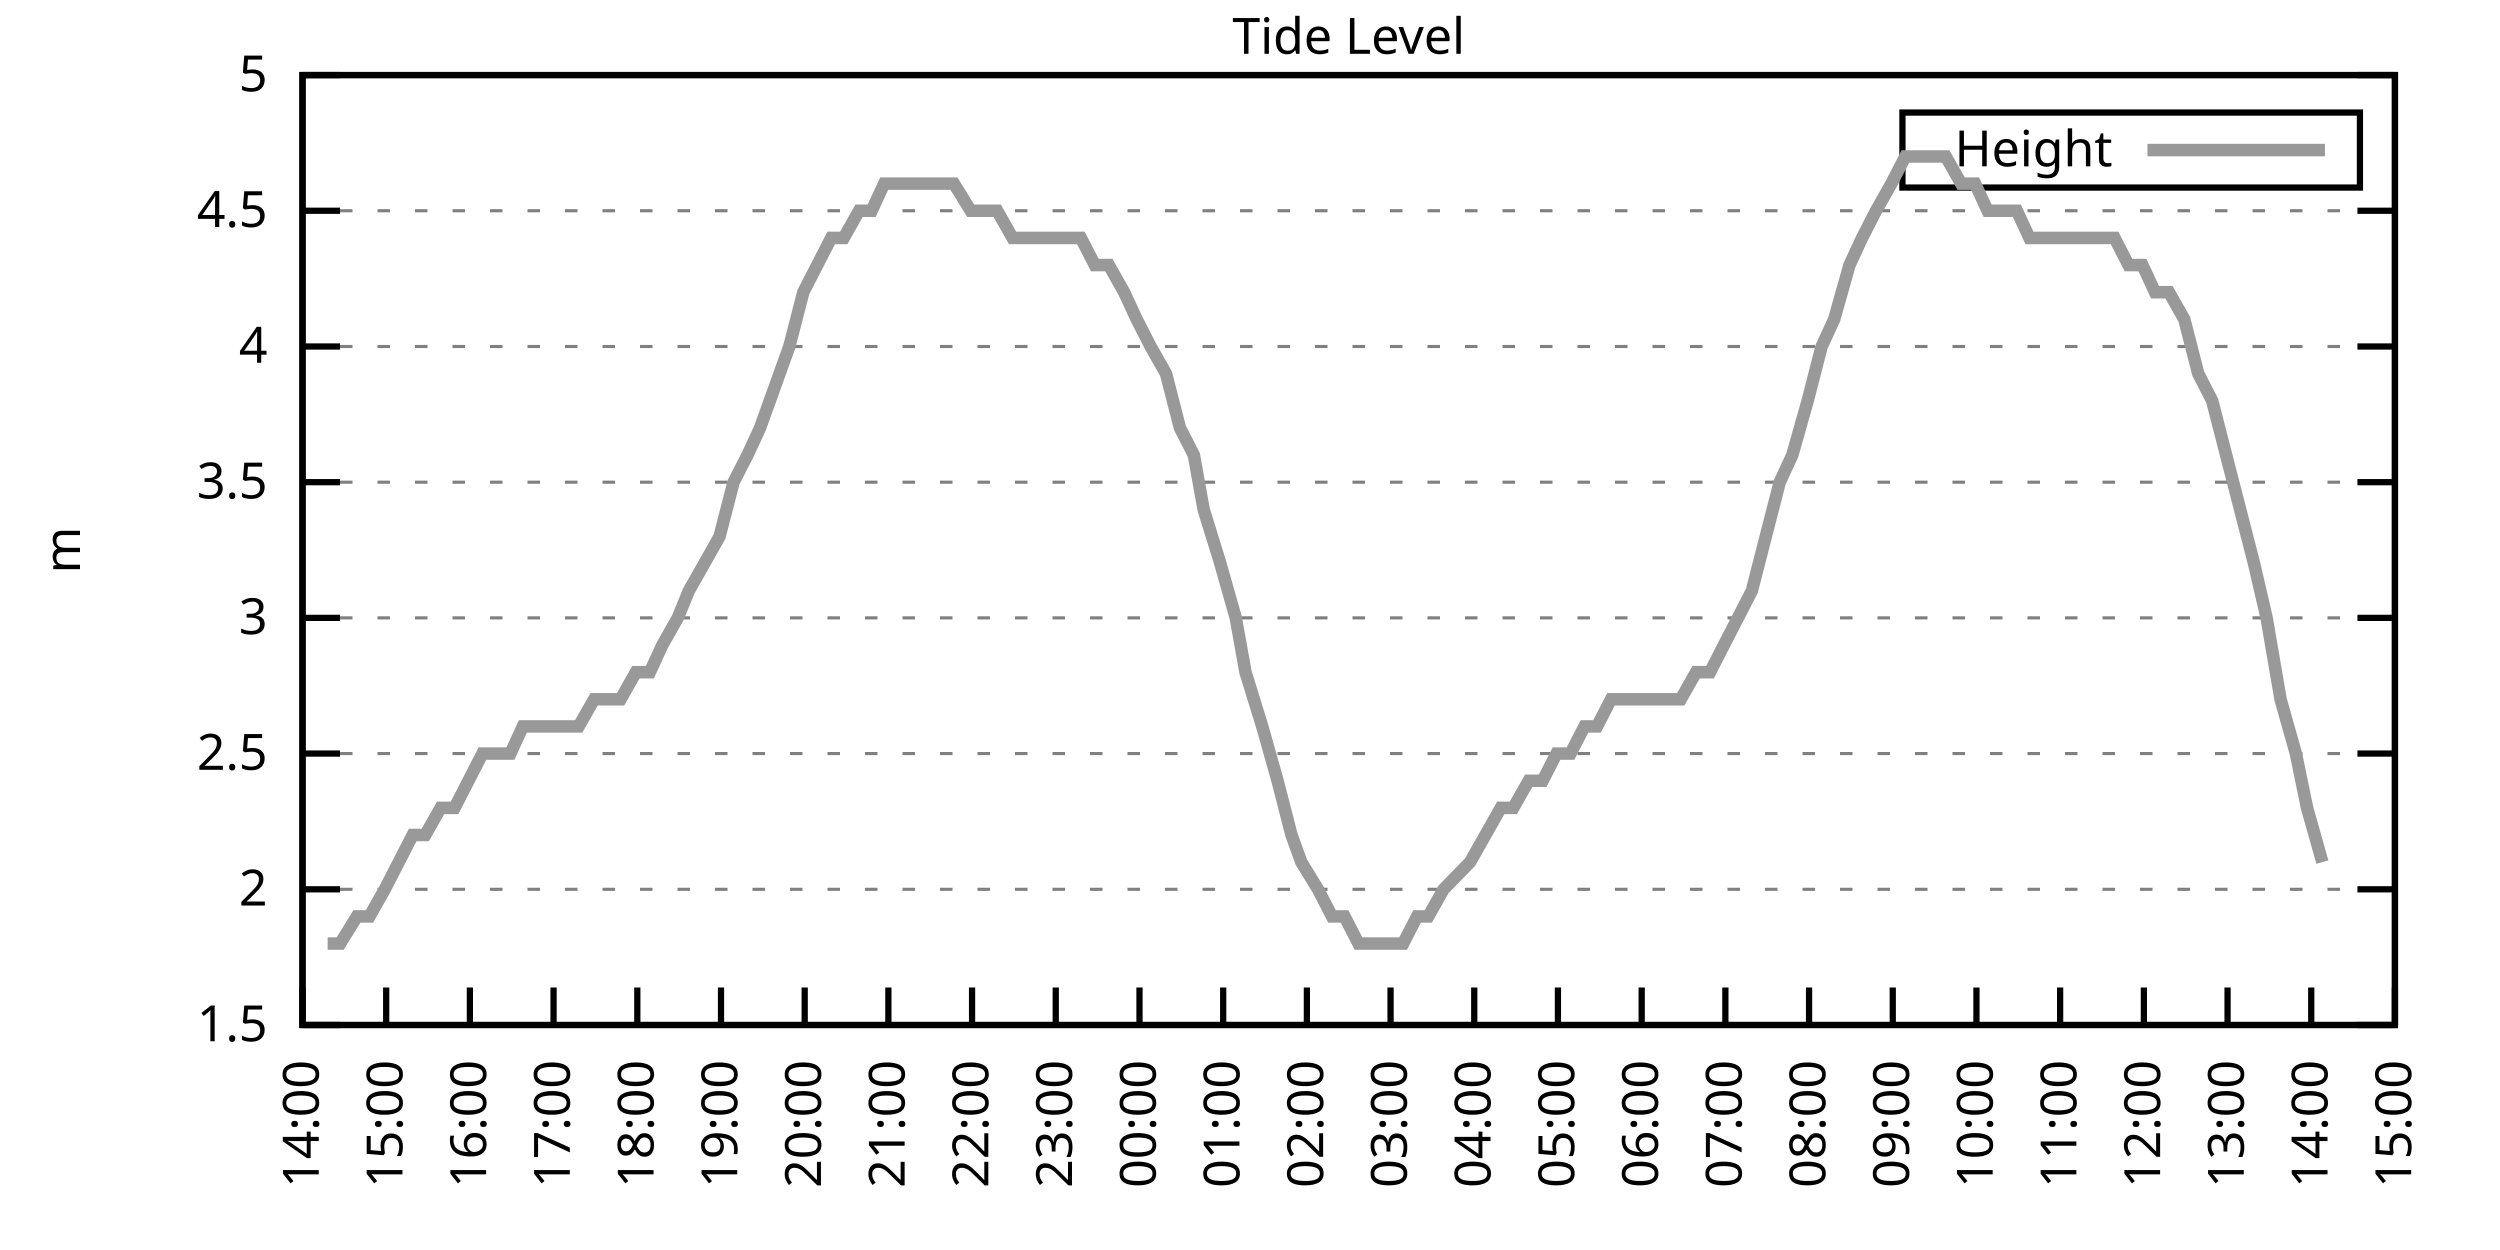
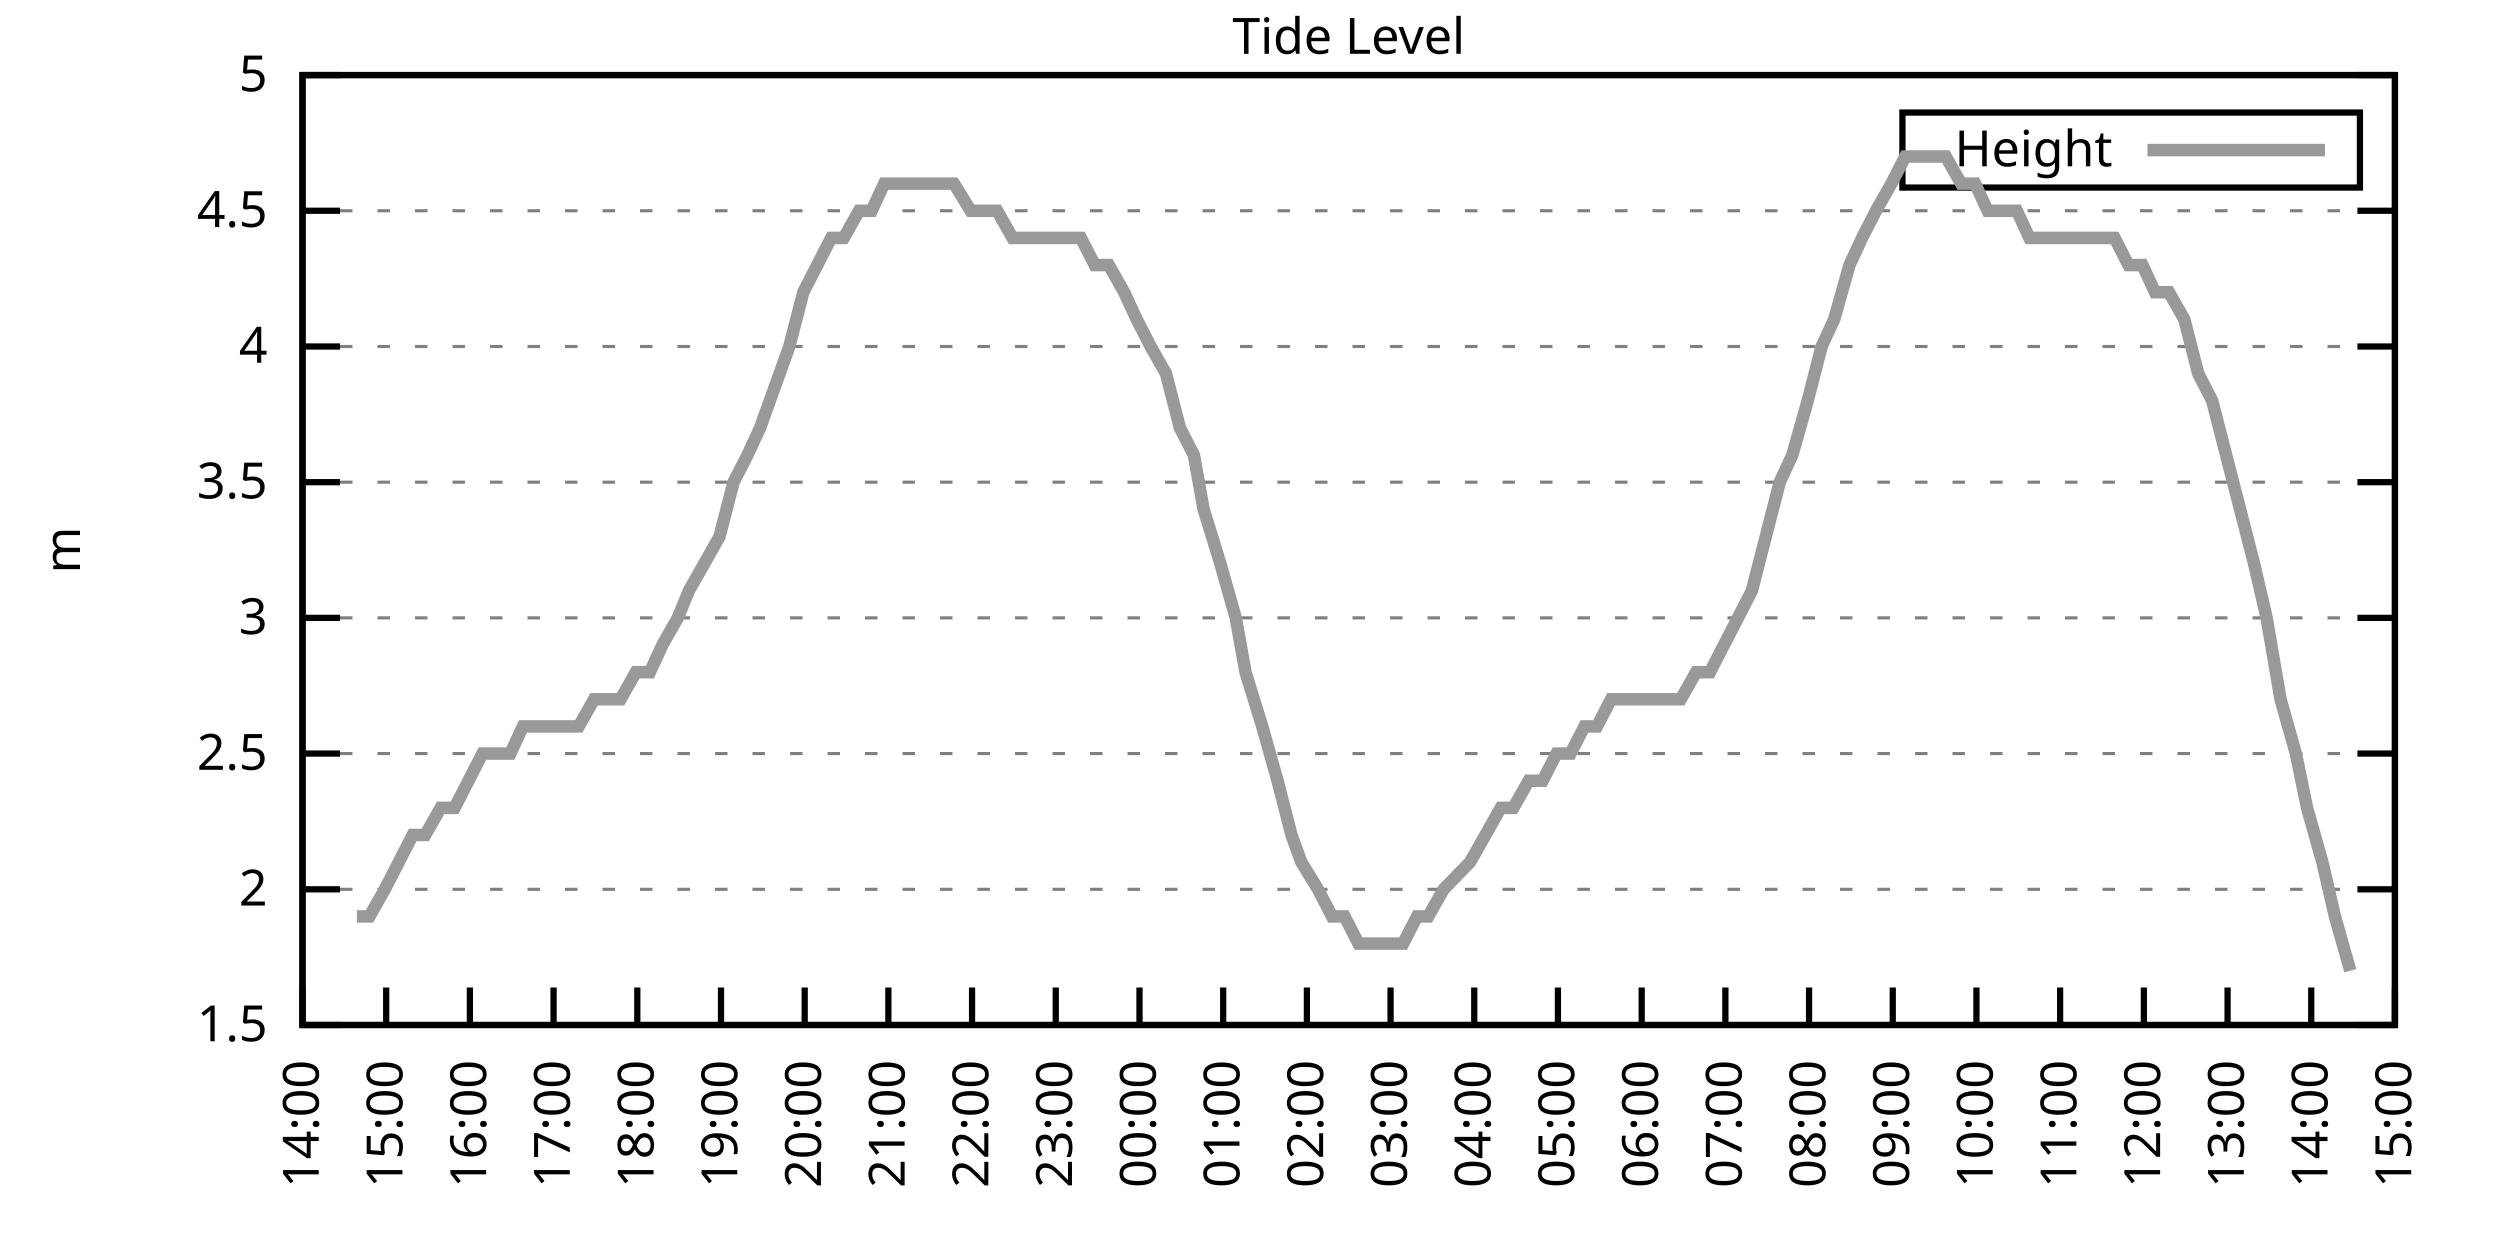
<svg xmlns="http://www.w3.org/2000/svg" xmlns:xlink="http://www.w3.org/1999/xlink" width="400" height="200" viewBox="0 0 400 200">
  <g id="gnuplot_canvas">
    <rect x="0" y="0" width="400" height="200" fill="none" />
    <defs>
      <circle id="gpDot" r="0.5" stroke-width="0.5" stroke="currentColor" />
      <path id="gpPt0" stroke-width="0.333" stroke="currentColor" d="M-1,0 h2 M0,-1 v2" />
      <path id="gpPt1" stroke-width="0.333" stroke="currentColor" d="M-1,-1 L1,1 M1,-1 L-1,1" />
      <path id="gpPt2" stroke-width="0.333" stroke="currentColor" d="M-1,0 L1,0 M0,-1 L0,1 M-1,-1 L1,1 M-1,1 L1,-1" />
      <rect id="gpPt3" stroke-width="0.333" stroke="currentColor" x="-1" y="-1" width="2" height="2" />
      <rect id="gpPt4" stroke-width="0.333" stroke="currentColor" fill="currentColor" x="-1" y="-1" width="2" height="2" />
      <circle id="gpPt5" stroke-width="0.333" stroke="currentColor" cx="0" cy="0" r="1" />
      <use xlink:href="#gpPt5" id="gpPt6" fill="currentColor" stroke="none" />
      <path id="gpPt7" stroke-width="0.333" stroke="currentColor" d="M0,-1.33 L-1.33,0.67 L1.33,0.67 z" />
      <use xlink:href="#gpPt7" id="gpPt8" fill="currentColor" stroke="none" />
      <use xlink:href="#gpPt7" id="gpPt9" stroke="currentColor" transform="rotate(180)" />
      <use xlink:href="#gpPt9" id="gpPt10" fill="currentColor" stroke="none" />
      <use xlink:href="#gpPt3" id="gpPt11" stroke="currentColor" transform="rotate(45)" />
      <use xlink:href="#gpPt11" id="gpPt12" fill="currentColor" stroke="none" />
      <path id="gpPt13" stroke-width="0.333" stroke="currentColor" d="M0,1.330 L1.265,0.411 L0.782,-1.067 L-0.782,-1.076 L-1.265,0.411 z" />
      <use xlink:href="#gpPt13" id="gpPt14" fill="currentColor" stroke="none" />
      <filter id="textbox" filterUnits="objectBoundingBox" x="0" y="0" height="1" width="1">
        <feFlood flood-color="white" flood-opacity="1" result="bgnd" />
        <feComposite in="SourceGraphic" in2="bgnd" operator="atop" />
      </filter>
      <filter id="greybox" filterUnits="objectBoundingBox" x="0" y="0" height="1" width="1">
        <feFlood flood-color="lightgrey" flood-opacity="1" result="grey" />
        <feComposite in="SourceGraphic" in2="grey" operator="atop" />
      </filter>
    </defs>
    <g fill="none" color="white" stroke="currentColor" stroke-width="1.00" stroke-linecap="butt" stroke-linejoin="miter">
</g>
    <g fill="none" color="black" stroke="currentColor" stroke-width="1.00" stroke-linecap="butt" stroke-linejoin="miter">
      <g stroke="none" shape-rendering="crispEdges">
        <polygon fill="rgb(255, 255, 255)" points="48.40,164.00 383.18,164.00 383.18,12.02 48.40,12.02 " />
      </g>
    </g>
    <g fill="none" color="black" stroke="currentColor" stroke-width="1.00" stroke-linecap="butt" stroke-linejoin="miter">
</g>
    <g fill="none" color="black" stroke="black" stroke-width="0.50" stroke-linecap="butt" stroke-linejoin="miter">
</g>
    <g fill="none" color="gray" stroke="currentColor" stroke-width="0.50" stroke-linecap="butt" stroke-linejoin="miter">
      <path stroke="gray" stroke-dasharray="2,4" class="gridline" d="M48.40,164.00 L383.19,164.00  " />
    </g>
    <g fill="none" color="gray" stroke="gray" stroke-width="1.00" stroke-linecap="butt" stroke-linejoin="miter">
</g>
    <g fill="none" color="black" stroke="currentColor" stroke-width="1.00" stroke-linecap="butt" stroke-linejoin="miter">
      <path stroke="black" d="M48.40,164.00 L54.40,164.00 M383.19,164.00 L377.19,164.00  " />
      <g transform="translate(42.80,166.60)" stroke="none" fill="black" font-family="Sans" font-size="8.00" text-anchor="end">
        <text>
          <tspan font-family="Sans"> 1.5</tspan>
        </text>
      </g>
    </g>
    <g fill="none" color="black" stroke="currentColor" stroke-width="1.00" stroke-linecap="butt" stroke-linejoin="miter">
</g>
    <g fill="none" color="black" stroke="black" stroke-width="0.50" stroke-linecap="butt" stroke-linejoin="miter">
</g>
    <g fill="none" color="gray" stroke="currentColor" stroke-width="0.50" stroke-linecap="butt" stroke-linejoin="miter">
      <path stroke="gray" stroke-dasharray="2,4" class="gridline" d="M48.40,142.29 L383.19,142.29  " />
    </g>
    <g fill="none" color="gray" stroke="gray" stroke-width="1.00" stroke-linecap="butt" stroke-linejoin="miter">
</g>
    <g fill="none" color="black" stroke="currentColor" stroke-width="1.00" stroke-linecap="butt" stroke-linejoin="miter">
      <path stroke="black" d="M48.40,142.29 L54.40,142.29 M383.19,142.29 L377.19,142.29  " />
      <g transform="translate(42.80,144.89)" stroke="none" fill="black" font-family="Sans" font-size="8.00" text-anchor="end">
        <text>
          <tspan font-family="Sans"> 2</tspan>
        </text>
      </g>
    </g>
    <g fill="none" color="black" stroke="currentColor" stroke-width="1.00" stroke-linecap="butt" stroke-linejoin="miter">
</g>
    <g fill="none" color="black" stroke="black" stroke-width="0.50" stroke-linecap="butt" stroke-linejoin="miter">
</g>
    <g fill="none" color="gray" stroke="currentColor" stroke-width="0.50" stroke-linecap="butt" stroke-linejoin="miter">
      <path stroke="gray" stroke-dasharray="2,4" class="gridline" d="M48.40,120.57 L383.19,120.57  " />
    </g>
    <g fill="none" color="gray" stroke="gray" stroke-width="1.00" stroke-linecap="butt" stroke-linejoin="miter">
</g>
    <g fill="none" color="black" stroke="currentColor" stroke-width="1.00" stroke-linecap="butt" stroke-linejoin="miter">
      <path stroke="black" d="M48.40,120.57 L54.40,120.57 M383.19,120.57 L377.19,120.57  " />
      <g transform="translate(42.80,123.17)" stroke="none" fill="black" font-family="Sans" font-size="8.00" text-anchor="end">
        <text>
          <tspan font-family="Sans"> 2.5</tspan>
        </text>
      </g>
    </g>
    <g fill="none" color="black" stroke="currentColor" stroke-width="1.00" stroke-linecap="butt" stroke-linejoin="miter">
</g>
    <g fill="none" color="black" stroke="black" stroke-width="0.50" stroke-linecap="butt" stroke-linejoin="miter">
</g>
    <g fill="none" color="gray" stroke="currentColor" stroke-width="0.50" stroke-linecap="butt" stroke-linejoin="miter">
      <path stroke="gray" stroke-dasharray="2,4" class="gridline" d="M48.40,98.86 L383.19,98.86  " />
    </g>
    <g fill="none" color="gray" stroke="gray" stroke-width="1.00" stroke-linecap="butt" stroke-linejoin="miter">
</g>
    <g fill="none" color="black" stroke="currentColor" stroke-width="1.00" stroke-linecap="butt" stroke-linejoin="miter">
      <path stroke="black" d="M48.40,98.86 L54.40,98.86 M383.19,98.86 L377.19,98.86  " />
      <g transform="translate(42.80,101.46)" stroke="none" fill="black" font-family="Sans" font-size="8.00" text-anchor="end">
        <text>
          <tspan font-family="Sans"> 3</tspan>
        </text>
      </g>
    </g>
    <g fill="none" color="black" stroke="currentColor" stroke-width="1.00" stroke-linecap="butt" stroke-linejoin="miter">
</g>
    <g fill="none" color="black" stroke="black" stroke-width="0.50" stroke-linecap="butt" stroke-linejoin="miter">
</g>
    <g fill="none" color="gray" stroke="currentColor" stroke-width="0.50" stroke-linecap="butt" stroke-linejoin="miter">
      <path stroke="gray" stroke-dasharray="2,4" class="gridline" d="M48.40,77.15 L383.19,77.15  " />
    </g>
    <g fill="none" color="gray" stroke="gray" stroke-width="1.00" stroke-linecap="butt" stroke-linejoin="miter">
</g>
    <g fill="none" color="black" stroke="currentColor" stroke-width="1.00" stroke-linecap="butt" stroke-linejoin="miter">
      <path stroke="black" d="M48.40,77.15 L54.40,77.15 M383.19,77.15 L377.19,77.15  " />
      <g transform="translate(42.80,79.75)" stroke="none" fill="black" font-family="Sans" font-size="8.00" text-anchor="end">
        <text>
          <tspan font-family="Sans"> 3.5</tspan>
        </text>
      </g>
    </g>
    <g fill="none" color="black" stroke="currentColor" stroke-width="1.00" stroke-linecap="butt" stroke-linejoin="miter">
</g>
    <g fill="none" color="black" stroke="black" stroke-width="0.50" stroke-linecap="butt" stroke-linejoin="miter">
</g>
    <g fill="none" color="gray" stroke="currentColor" stroke-width="0.50" stroke-linecap="butt" stroke-linejoin="miter">
      <path stroke="gray" stroke-dasharray="2,4" class="gridline" d="M48.40,55.44 L383.19,55.44  " />
    </g>
    <g fill="none" color="gray" stroke="gray" stroke-width="1.00" stroke-linecap="butt" stroke-linejoin="miter">
</g>
    <g fill="none" color="black" stroke="currentColor" stroke-width="1.00" stroke-linecap="butt" stroke-linejoin="miter">
      <path stroke="black" d="M48.40,55.44 L54.40,55.44 M383.19,55.44 L377.19,55.44  " />
      <g transform="translate(42.80,58.04)" stroke="none" fill="black" font-family="Sans" font-size="8.00" text-anchor="end">
        <text>
          <tspan font-family="Sans"> 4</tspan>
        </text>
      </g>
    </g>
    <g fill="none" color="black" stroke="currentColor" stroke-width="1.00" stroke-linecap="butt" stroke-linejoin="miter">
</g>
    <g fill="none" color="black" stroke="black" stroke-width="0.50" stroke-linecap="butt" stroke-linejoin="miter">
</g>
    <g fill="none" color="gray" stroke="currentColor" stroke-width="0.50" stroke-linecap="butt" stroke-linejoin="miter">
      <path stroke="gray" stroke-dasharray="2,4" class="gridline" d="M48.40,33.72 L383.19,33.72  " />
    </g>
    <g fill="none" color="gray" stroke="gray" stroke-width="1.00" stroke-linecap="butt" stroke-linejoin="miter">
</g>
    <g fill="none" color="black" stroke="currentColor" stroke-width="1.00" stroke-linecap="butt" stroke-linejoin="miter">
      <path stroke="black" d="M48.40,33.72 L54.40,33.72 M383.19,33.72 L377.19,33.72  " />
      <g transform="translate(42.80,36.32)" stroke="none" fill="black" font-family="Sans" font-size="8.00" text-anchor="end">
        <text>
          <tspan font-family="Sans"> 4.5</tspan>
        </text>
      </g>
    </g>
    <g fill="none" color="black" stroke="currentColor" stroke-width="1.00" stroke-linecap="butt" stroke-linejoin="miter">
</g>
    <g fill="none" color="black" stroke="black" stroke-width="0.50" stroke-linecap="butt" stroke-linejoin="miter">
</g>
    <g fill="none" color="gray" stroke="currentColor" stroke-width="0.50" stroke-linecap="butt" stroke-linejoin="miter">
      <path stroke="gray" stroke-dasharray="2,4" class="gridline" d="M48.40,12.01 L383.19,12.01  " />
    </g>
    <g fill="none" color="gray" stroke="gray" stroke-width="1.00" stroke-linecap="butt" stroke-linejoin="miter">
</g>
    <g fill="none" color="black" stroke="currentColor" stroke-width="1.00" stroke-linecap="butt" stroke-linejoin="miter">
      <path stroke="black" d="M48.40,12.01 L54.40,12.01 M383.19,12.01 L377.19,12.01  " />
      <g transform="translate(42.80,14.61)" stroke="none" fill="black" font-family="Sans" font-size="8.00" text-anchor="end">
        <text>
          <tspan font-family="Sans"> 5</tspan>
        </text>
      </g>
    </g>
    <g fill="none" color="black" stroke="currentColor" stroke-width="1.00" stroke-linecap="butt" stroke-linejoin="miter">
      <path stroke="black" d="M48.40,164.00 L48.40,158.00  " />
      <g transform="translate(51.00,169.60) rotate(270.00)" stroke="none" fill="black" font-family="Sans" font-size="8.00" text-anchor="end">
        <text>
          <tspan font-family="Sans">14:00</tspan>
        </text>
      </g>
    </g>
    <g fill="none" color="black" stroke="currentColor" stroke-width="1.00" stroke-linecap="butt" stroke-linejoin="miter">
      <path stroke="black" d="M61.79,164.00 L61.79,158.00  " />
      <g transform="translate(64.39,169.60) rotate(270.00)" stroke="none" fill="black" font-family="Sans" font-size="8.00" text-anchor="end">
        <text>
          <tspan font-family="Sans">15:00</tspan>
        </text>
      </g>
    </g>
    <g fill="none" color="black" stroke="currentColor" stroke-width="1.00" stroke-linecap="butt" stroke-linejoin="miter">
      <path stroke="black" d="M75.18,164.00 L75.18,158.00  " />
      <g transform="translate(77.78,169.60) rotate(270.00)" stroke="none" fill="black" font-family="Sans" font-size="8.00" text-anchor="end">
        <text>
          <tspan font-family="Sans">16:00</tspan>
        </text>
      </g>
    </g>
    <g fill="none" color="black" stroke="currentColor" stroke-width="1.00" stroke-linecap="butt" stroke-linejoin="miter">
      <path stroke="black" d="M88.57,164.00 L88.57,158.00  " />
      <g transform="translate(91.17,169.60) rotate(270.00)" stroke="none" fill="black" font-family="Sans" font-size="8.00" text-anchor="end">
        <text>
          <tspan font-family="Sans">17:00</tspan>
        </text>
      </g>
    </g>
    <g fill="none" color="black" stroke="currentColor" stroke-width="1.00" stroke-linecap="butt" stroke-linejoin="miter">
      <path stroke="black" d="M101.97,164.00 L101.97,158.00  " />
      <g transform="translate(104.57,169.60) rotate(270.00)" stroke="none" fill="black" font-family="Sans" font-size="8.00" text-anchor="end">
        <text>
          <tspan font-family="Sans">18:00</tspan>
        </text>
      </g>
    </g>
    <g fill="none" color="black" stroke="currentColor" stroke-width="1.00" stroke-linecap="butt" stroke-linejoin="miter">
      <path stroke="black" d="M115.36,164.00 L115.36,158.00  " />
      <g transform="translate(117.96,169.60) rotate(270.00)" stroke="none" fill="black" font-family="Sans" font-size="8.00" text-anchor="end">
        <text>
          <tspan font-family="Sans">19:00</tspan>
        </text>
      </g>
    </g>
    <g fill="none" color="black" stroke="currentColor" stroke-width="1.00" stroke-linecap="butt" stroke-linejoin="miter">
      <path stroke="black" d="M128.75,164.00 L128.75,158.00  " />
      <g transform="translate(131.35,169.60) rotate(270.00)" stroke="none" fill="black" font-family="Sans" font-size="8.00" text-anchor="end">
        <text>
          <tspan font-family="Sans">20:00</tspan>
        </text>
      </g>
    </g>
    <g fill="none" color="black" stroke="currentColor" stroke-width="1.00" stroke-linecap="butt" stroke-linejoin="miter">
      <path stroke="black" d="M142.14,164.00 L142.14,158.00  " />
      <g transform="translate(144.74,169.60) rotate(270.00)" stroke="none" fill="black" font-family="Sans" font-size="8.00" text-anchor="end">
        <text>
          <tspan font-family="Sans">21:00</tspan>
        </text>
      </g>
    </g>
    <g fill="none" color="black" stroke="currentColor" stroke-width="1.00" stroke-linecap="butt" stroke-linejoin="miter">
      <path stroke="black" d="M155.53,164.00 L155.53,158.00  " />
      <g transform="translate(158.13,169.60) rotate(270.00)" stroke="none" fill="black" font-family="Sans" font-size="8.00" text-anchor="end">
        <text>
          <tspan font-family="Sans">22:00</tspan>
        </text>
      </g>
    </g>
    <g fill="none" color="black" stroke="currentColor" stroke-width="1.00" stroke-linecap="butt" stroke-linejoin="miter">
      <path stroke="black" d="M168.92,164.00 L168.92,158.00  " />
      <g transform="translate(171.52,169.60) rotate(270.00)" stroke="none" fill="black" font-family="Sans" font-size="8.00" text-anchor="end">
        <text>
          <tspan font-family="Sans">23:00</tspan>
        </text>
      </g>
    </g>
    <g fill="none" color="black" stroke="currentColor" stroke-width="1.00" stroke-linecap="butt" stroke-linejoin="miter">
      <path stroke="black" d="M182.32,164.00 L182.32,158.00  " />
      <g transform="translate(184.92,169.60) rotate(270.00)" stroke="none" fill="black" font-family="Sans" font-size="8.00" text-anchor="end">
        <text>
          <tspan font-family="Sans">00:00</tspan>
        </text>
      </g>
    </g>
    <g fill="none" color="black" stroke="currentColor" stroke-width="1.00" stroke-linecap="butt" stroke-linejoin="miter">
      <path stroke="black" d="M195.71,164.00 L195.71,158.00  " />
      <g transform="translate(198.31,169.60) rotate(270.00)" stroke="none" fill="black" font-family="Sans" font-size="8.00" text-anchor="end">
        <text>
          <tspan font-family="Sans">01:00</tspan>
        </text>
      </g>
    </g>
    <g fill="none" color="black" stroke="currentColor" stroke-width="1.00" stroke-linecap="butt" stroke-linejoin="miter">
      <path stroke="black" d="M209.10,164.00 L209.10,158.00  " />
      <g transform="translate(211.70,169.60) rotate(270.00)" stroke="none" fill="black" font-family="Sans" font-size="8.00" text-anchor="end">
        <text>
          <tspan font-family="Sans">02:00</tspan>
        </text>
      </g>
    </g>
    <g fill="none" color="black" stroke="currentColor" stroke-width="1.00" stroke-linecap="butt" stroke-linejoin="miter">
      <path stroke="black" d="M222.49,164.00 L222.49,158.00  " />
      <g transform="translate(225.09,169.60) rotate(270.00)" stroke="none" fill="black" font-family="Sans" font-size="8.00" text-anchor="end">
        <text>
          <tspan font-family="Sans">03:00</tspan>
        </text>
      </g>
    </g>
    <g fill="none" color="black" stroke="currentColor" stroke-width="1.00" stroke-linecap="butt" stroke-linejoin="miter">
      <path stroke="black" d="M235.88,164.00 L235.88,158.00  " />
      <g transform="translate(238.48,169.60) rotate(270.00)" stroke="none" fill="black" font-family="Sans" font-size="8.00" text-anchor="end">
        <text>
          <tspan font-family="Sans">04:00</tspan>
        </text>
      </g>
    </g>
    <g fill="none" color="black" stroke="currentColor" stroke-width="1.00" stroke-linecap="butt" stroke-linejoin="miter">
      <path stroke="black" d="M249.27,164.00 L249.27,158.00  " />
      <g transform="translate(251.87,169.60) rotate(270.00)" stroke="none" fill="black" font-family="Sans" font-size="8.00" text-anchor="end">
        <text>
          <tspan font-family="Sans">05:00</tspan>
        </text>
      </g>
    </g>
    <g fill="none" color="black" stroke="currentColor" stroke-width="1.00" stroke-linecap="butt" stroke-linejoin="miter">
      <path stroke="black" d="M262.67,164.00 L262.67,158.00  " />
      <g transform="translate(265.27,169.60) rotate(270.00)" stroke="none" fill="black" font-family="Sans" font-size="8.00" text-anchor="end">
        <text>
          <tspan font-family="Sans">06:00</tspan>
        </text>
      </g>
    </g>
    <g fill="none" color="black" stroke="currentColor" stroke-width="1.00" stroke-linecap="butt" stroke-linejoin="miter">
      <path stroke="black" d="M276.06,164.00 L276.06,158.00  " />
      <g transform="translate(278.66,169.60) rotate(270.00)" stroke="none" fill="black" font-family="Sans" font-size="8.00" text-anchor="end">
        <text>
          <tspan font-family="Sans">07:00</tspan>
        </text>
      </g>
    </g>
    <g fill="none" color="black" stroke="currentColor" stroke-width="1.00" stroke-linecap="butt" stroke-linejoin="miter">
      <path stroke="black" d="M289.45,164.00 L289.45,158.00  " />
      <g transform="translate(292.05,169.60) rotate(270.00)" stroke="none" fill="black" font-family="Sans" font-size="8.00" text-anchor="end">
        <text>
          <tspan font-family="Sans">08:00</tspan>
        </text>
      </g>
    </g>
    <g fill="none" color="black" stroke="currentColor" stroke-width="1.00" stroke-linecap="butt" stroke-linejoin="miter">
      <path stroke="black" d="M302.84,164.00 L302.84,158.00  " />
      <g transform="translate(305.44,169.60) rotate(270.00)" stroke="none" fill="black" font-family="Sans" font-size="8.00" text-anchor="end">
        <text>
          <tspan font-family="Sans">09:00</tspan>
        </text>
      </g>
    </g>
    <g fill="none" color="black" stroke="currentColor" stroke-width="1.00" stroke-linecap="butt" stroke-linejoin="miter">
      <path stroke="black" d="M316.23,164.00 L316.23,158.00  " />
      <g transform="translate(318.83,169.60) rotate(270.00)" stroke="none" fill="black" font-family="Sans" font-size="8.00" text-anchor="end">
        <text>
          <tspan font-family="Sans">10:00</tspan>
        </text>
      </g>
    </g>
    <g fill="none" color="black" stroke="currentColor" stroke-width="1.00" stroke-linecap="butt" stroke-linejoin="miter">
      <path stroke="black" d="M329.62,164.00 L329.62,158.00  " />
      <g transform="translate(332.22,169.60) rotate(270.00)" stroke="none" fill="black" font-family="Sans" font-size="8.00" text-anchor="end">
        <text>
          <tspan font-family="Sans">11:00</tspan>
        </text>
      </g>
    </g>
    <g fill="none" color="black" stroke="currentColor" stroke-width="1.00" stroke-linecap="butt" stroke-linejoin="miter">
      <path stroke="black" d="M343.02,164.00 L343.02,158.00  " />
      <g transform="translate(345.62,169.60) rotate(270.00)" stroke="none" fill="black" font-family="Sans" font-size="8.00" text-anchor="end">
        <text>
          <tspan font-family="Sans">12:00</tspan>
        </text>
      </g>
    </g>
    <g fill="none" color="black" stroke="currentColor" stroke-width="1.00" stroke-linecap="butt" stroke-linejoin="miter">
      <path stroke="black" d="M356.41,164.00 L356.41,158.00  " />
      <g transform="translate(359.01,169.60) rotate(270.00)" stroke="none" fill="black" font-family="Sans" font-size="8.00" text-anchor="end">
        <text>
          <tspan font-family="Sans">13:00</tspan>
        </text>
      </g>
    </g>
    <g fill="none" color="black" stroke="currentColor" stroke-width="1.00" stroke-linecap="butt" stroke-linejoin="miter">
      <path stroke="black" d="M369.80,164.00 L369.80,158.00  " />
      <g transform="translate(372.40,169.60) rotate(270.00)" stroke="none" fill="black" font-family="Sans" font-size="8.00" text-anchor="end">
        <text>
          <tspan font-family="Sans">14:00</tspan>
        </text>
      </g>
    </g>
    <g fill="none" color="black" stroke="currentColor" stroke-width="1.00" stroke-linecap="butt" stroke-linejoin="miter">
      <path stroke="black" d="M383.19,164.00 L383.19,158.00  " />
      <g transform="translate(385.79,169.60) rotate(270.00)" stroke="none" fill="black" font-family="Sans" font-size="8.00" text-anchor="end">
        <text>
          <tspan font-family="Sans">15:00</tspan>
        </text>
      </g>
    </g>
    <g fill="none" color="black" stroke="currentColor" stroke-width="1.00" stroke-linecap="butt" stroke-linejoin="miter">
</g>
    <g fill="none" color="black" stroke="currentColor" stroke-width="1.00" stroke-linecap="butt" stroke-linejoin="miter">
      <path stroke="black" d="M48.40,12.01 L48.40,164.00 L383.19,164.00 L383.19,12.01 L48.40,12.01 Z  " />
    </g>
    <g fill="none" color="black" stroke="currentColor" stroke-width="1.00" stroke-linecap="butt" stroke-linejoin="miter">
</g>
    <g fill="none" color="black" stroke="currentColor" stroke-width="1.00" stroke-linecap="butt" stroke-linejoin="miter">
      <path stroke="black" d="M304.39,30.01 L304.39,18.01 L377.59,18.01 L377.59,30.01 L304.39,30.01 Z  " />
    </g>
    <g id="Tide_level_plot_1">
      <g fill="none" color="white" stroke="black" stroke-width="2.00" stroke-linecap="butt" stroke-linejoin="miter">
</g>
      <g fill="none" color="black" stroke="currentColor" stroke-width="2.00" stroke-linecap="butt" stroke-linejoin="miter">
        <g transform="translate(337.99,26.61)" stroke="none" fill="black" font-family="Sans" font-size="8.00" text-anchor="end">
          <text>
            <tspan font-family="Sans">Height</tspan>
          </text>
        </g>
      </g>
      <g fill="none" color="black" stroke="currentColor" stroke-width="2.00" stroke-linecap="butt" stroke-linejoin="miter">
-         <path stroke="rgb(153, 153, 153)" d="M343.59,24.01 L371.99,24.01 M52.42,150.97 L54.43,150.97 L57.10,146.63 L59.11,146.63 L61.57,142.29 L63.80,137.94   L66.03,133.60 L68.04,133.60 L70.50,129.26 L72.73,129.26 L74.96,124.92 L77.19,120.57 L79.42,120.57 L81.66,120.57   L83.66,116.23 L86.12,116.23 L88.13,116.23 L90.36,116.23 L92.59,116.23 L95.05,111.89 L97.28,111.89 L99.29,111.89   L101.74,107.55 L103.98,107.55 L105.98,103.20 L108.44,98.86 L110.22,94.52 L112.68,90.18 L115.13,85.83 L117.37,77.15   L119.60,72.81 L121.61,68.46 L126.29,55.44 L128.53,46.75 L130.76,42.41 L132.99,38.07 L135.00,38.07 L137.45,33.72   L139.46,33.72 L141.47,29.38 L144.15,29.38 L146.38,29.38 L148.61,29.38 L150.62,29.38 L152.63,29.38 L155.31,33.72   L157.10,33.72 L159.55,33.72 L162.01,38.07 L164.24,38.07 L166.25,38.07 L168.48,38.07 L170.93,38.07 L172.94,38.07   L175.17,42.41 L177.41,42.41 L179.86,46.75 L181.87,51.09 L184.10,55.44 L186.56,59.78 L188.79,68.46 L191.02,72.81   L192.58,81.49 L195.26,90.18 L197.72,98.86 L199.28,107.55 L201.96,116.23 L204.41,124.92 L206.64,133.60 L208.21,137.94   L210.88,142.29 L213.12,146.63 L215.13,146.63 L217.36,150.97 L220.04,150.97 L221.82,150.97 L224.50,150.97 L226.73,146.63   L228.52,146.63 L230.97,142.29 L235.21,137.94 L237.67,133.60 L240.12,129.26 L242.13,129.26 L244.59,124.92 L246.82,124.92   L249.05,120.57 L251.28,120.57 L253.51,116.23 L255.52,116.23 L257.76,111.89 L260.21,111.89 L262.44,111.89 L264.67,111.89   L266.91,111.89 L268.92,111.89 L271.37,107.55 L273.60,107.55 L275.83,103.20 L278.07,98.86 L280.30,94.52 L282.53,85.83   L284.76,77.15 L286.77,72.81 L289.23,64.12 L291.46,55.44 L293.47,51.09 L295.92,42.41 L297.93,38.07 L300.16,33.72   L302.62,29.38 L304.85,25.04 L307.08,25.04 L309.09,25.04 L311.32,25.04 L313.78,29.38 L316.01,29.38 L318.02,33.72   L320.25,33.72 L322.70,33.72 L324.71,38.07 L327.17,38.07 L329.40,38.07 L331.41,38.07 L333.64,38.07 L335.87,38.07   L338.33,38.07 L340.56,42.41 L342.79,42.41 L344.80,46.75 L347.03,46.75 L349.49,51.09 L351.72,59.78 L353.95,64.12   L356.18,72.81 L358.42,81.49 L360.65,90.18 L362.66,98.86 L364.89,111.89 L367.34,120.57 L369.13,129.26 L371.58,137.94    " />
+         <path stroke="rgb(153, 153, 153)" d="M343.59,24.01 L371.99,24.01 M57.10,146.63 L59.11,146.63 L61.57,142.29 L63.80,137.94 L66.03,133.60 L68.04,133.60   L70.50,129.26 L72.73,129.26 L74.96,124.92 L77.19,120.57 L79.42,120.57 L81.66,120.57 L83.66,116.23 L86.12,116.23   L88.13,116.23 L90.36,116.23 L92.59,116.23 L95.05,111.89 L97.28,111.89 L99.29,111.89 L101.74,107.55 L103.98,107.55   L105.98,103.20 L108.44,98.86 L110.22,94.52 L112.68,90.18 L115.13,85.83 L117.37,77.15 L119.60,72.81 L121.61,68.46   L126.29,55.44 L128.53,46.75 L130.76,42.41 L132.99,38.07 L135.00,38.07 L137.45,33.72 L139.46,33.72 L141.47,29.38   L144.15,29.38 L146.38,29.38 L148.61,29.38 L150.62,29.38 L152.63,29.38 L155.31,33.72 L157.10,33.72 L159.55,33.72   L162.01,38.07 L164.24,38.07 L166.25,38.07 L168.48,38.07 L170.93,38.07 L172.94,38.07 L175.17,42.41 L177.41,42.41   L179.86,46.75 L181.87,51.09 L184.10,55.44 L186.56,59.78 L188.79,68.46 L191.02,72.81 L192.58,81.49 L195.26,90.18   L197.72,98.86 L199.28,107.55 L201.96,116.23 L204.41,124.92 L206.64,133.60 L208.21,137.94 L210.88,142.29 L213.12,146.63   L215.13,146.63 L217.36,150.97 L220.04,150.97 L221.82,150.97 L224.50,150.97 L226.73,146.63 L228.52,146.63 L230.97,142.29   L235.21,137.94 L237.67,133.60 L240.12,129.26 L242.13,129.26 L244.59,124.92 L246.82,124.92 L249.05,120.57 L251.28,120.57   L253.51,116.23 L255.52,116.23 L257.76,111.89 L260.21,111.89 L262.44,111.89 L264.67,111.89 L266.91,111.89 L268.92,111.89   L271.37,107.55 L273.60,107.55 L275.83,103.20 L278.07,98.86 L280.30,94.52 L282.53,85.83 L284.76,77.15 L286.77,72.81   L289.23,64.12 L291.46,55.44 L293.47,51.09 L295.92,42.41 L297.93,38.07 L300.16,33.72 L302.62,29.38 L304.85,25.04   L307.08,25.04 L309.09,25.04 L311.32,25.04 L313.78,29.38 L316.01,29.38 L318.02,33.72 L320.25,33.72 L322.70,33.72   L324.71,38.07 L327.17,38.07 L329.40,38.07 L331.41,38.07 L333.64,38.07 L335.87,38.07 L338.33,38.07 L340.56,42.41   L342.79,42.41 L344.80,46.75 L347.03,46.75 L349.49,51.09 L351.72,59.78 L353.95,64.12 L356.18,72.81 L358.42,81.49   L360.65,90.18 L362.66,98.86 L364.89,111.89 L367.34,120.57 L369.13,129.26 L371.58,137.94 L373.59,146.63 L376.05,155.31    " />
      </g>
    </g>
    <g fill="none" color="black" stroke="currentColor" stroke-width="2.00" stroke-linecap="butt" stroke-linejoin="miter">
</g>
    <g fill="none" color="black" stroke="black" stroke-width="1.00" stroke-linecap="butt" stroke-linejoin="miter">
</g>
    <g fill="none" color="black" stroke="currentColor" stroke-width="1.00" stroke-linecap="butt" stroke-linejoin="miter">
      <path stroke="black" d="M48.40,12.01 L48.40,164.00 L383.19,164.00 L383.19,12.01 L48.40,12.01 Z  " />
      <g transform="translate(12.80,88.01) rotate(270.00)" stroke="none" fill="black" font-family="Sans" font-size="8.00" text-anchor="middle">
        <text>
          <tspan font-family="Sans">m</tspan>
        </text>
      </g>
    </g>
    <g fill="none" color="black" stroke="currentColor" stroke-width="1.00" stroke-linecap="butt" stroke-linejoin="miter">
</g>
    <g fill="none" color="black" stroke="currentColor" stroke-width="1.00" stroke-linecap="butt" stroke-linejoin="miter">
      <g transform="translate(215.79,8.61)" stroke="none" fill="black" font-family="Sans" font-size="8.00" text-anchor="middle">
        <text>
          <tspan font-family="Sans">Tide Level</tspan>
        </text>
      </g>
    </g>
    <g fill="none" color="black" stroke="currentColor" stroke-width="1.00" stroke-linecap="butt" stroke-linejoin="miter">
</g>
  </g>
</svg>
